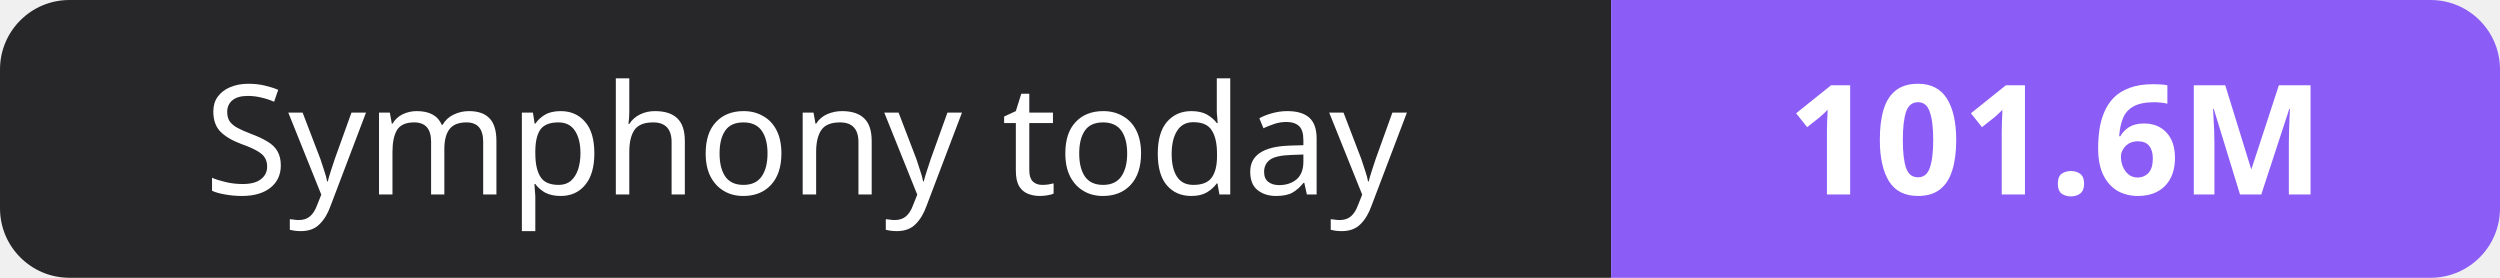
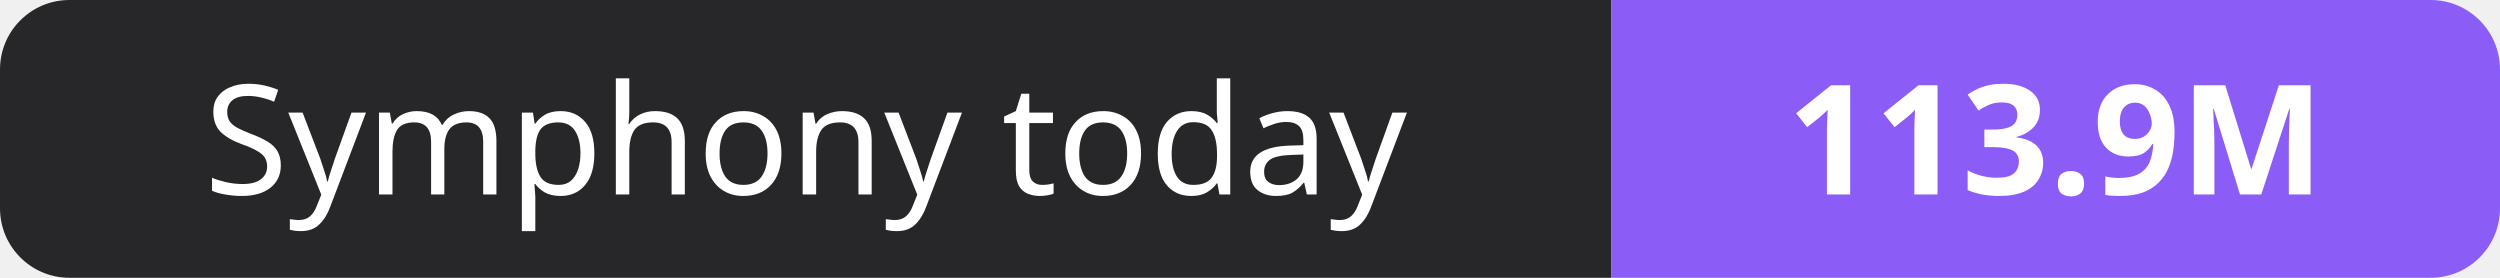
- <svg xmlns="http://www.w3.org/2000/svg" width="180" height="20" role="img" aria-label="Symphony today: 101.6M">
+ <svg xmlns="http://www.w3.org/2000/svg" width="180" height="20" role="img" aria-label="Symphony today: 113.9M">
  <clipPath id="r">
    <rect width="180" height="20" rx="5" fill="#fff" />
  </clipPath>
  <g clip-path="url(#r)">
    <rect width="116" height="20" fill="#27272a" />
    <rect x="116" width="64" height="20" fill="#8b5cf6" />
  </g>
  <g fill="#fff" text-anchor="middle" font-family="Verdana,Geneva,sans-serif" font-size="11">
    <text x="58.0" y="14">Symphony today</text>
-     <text x="148.0" y="14" font-weight="700">101.6M</text>
+     <text x="148.0" y="14" font-weight="700">113.9M</text>
  </g>
</svg>
